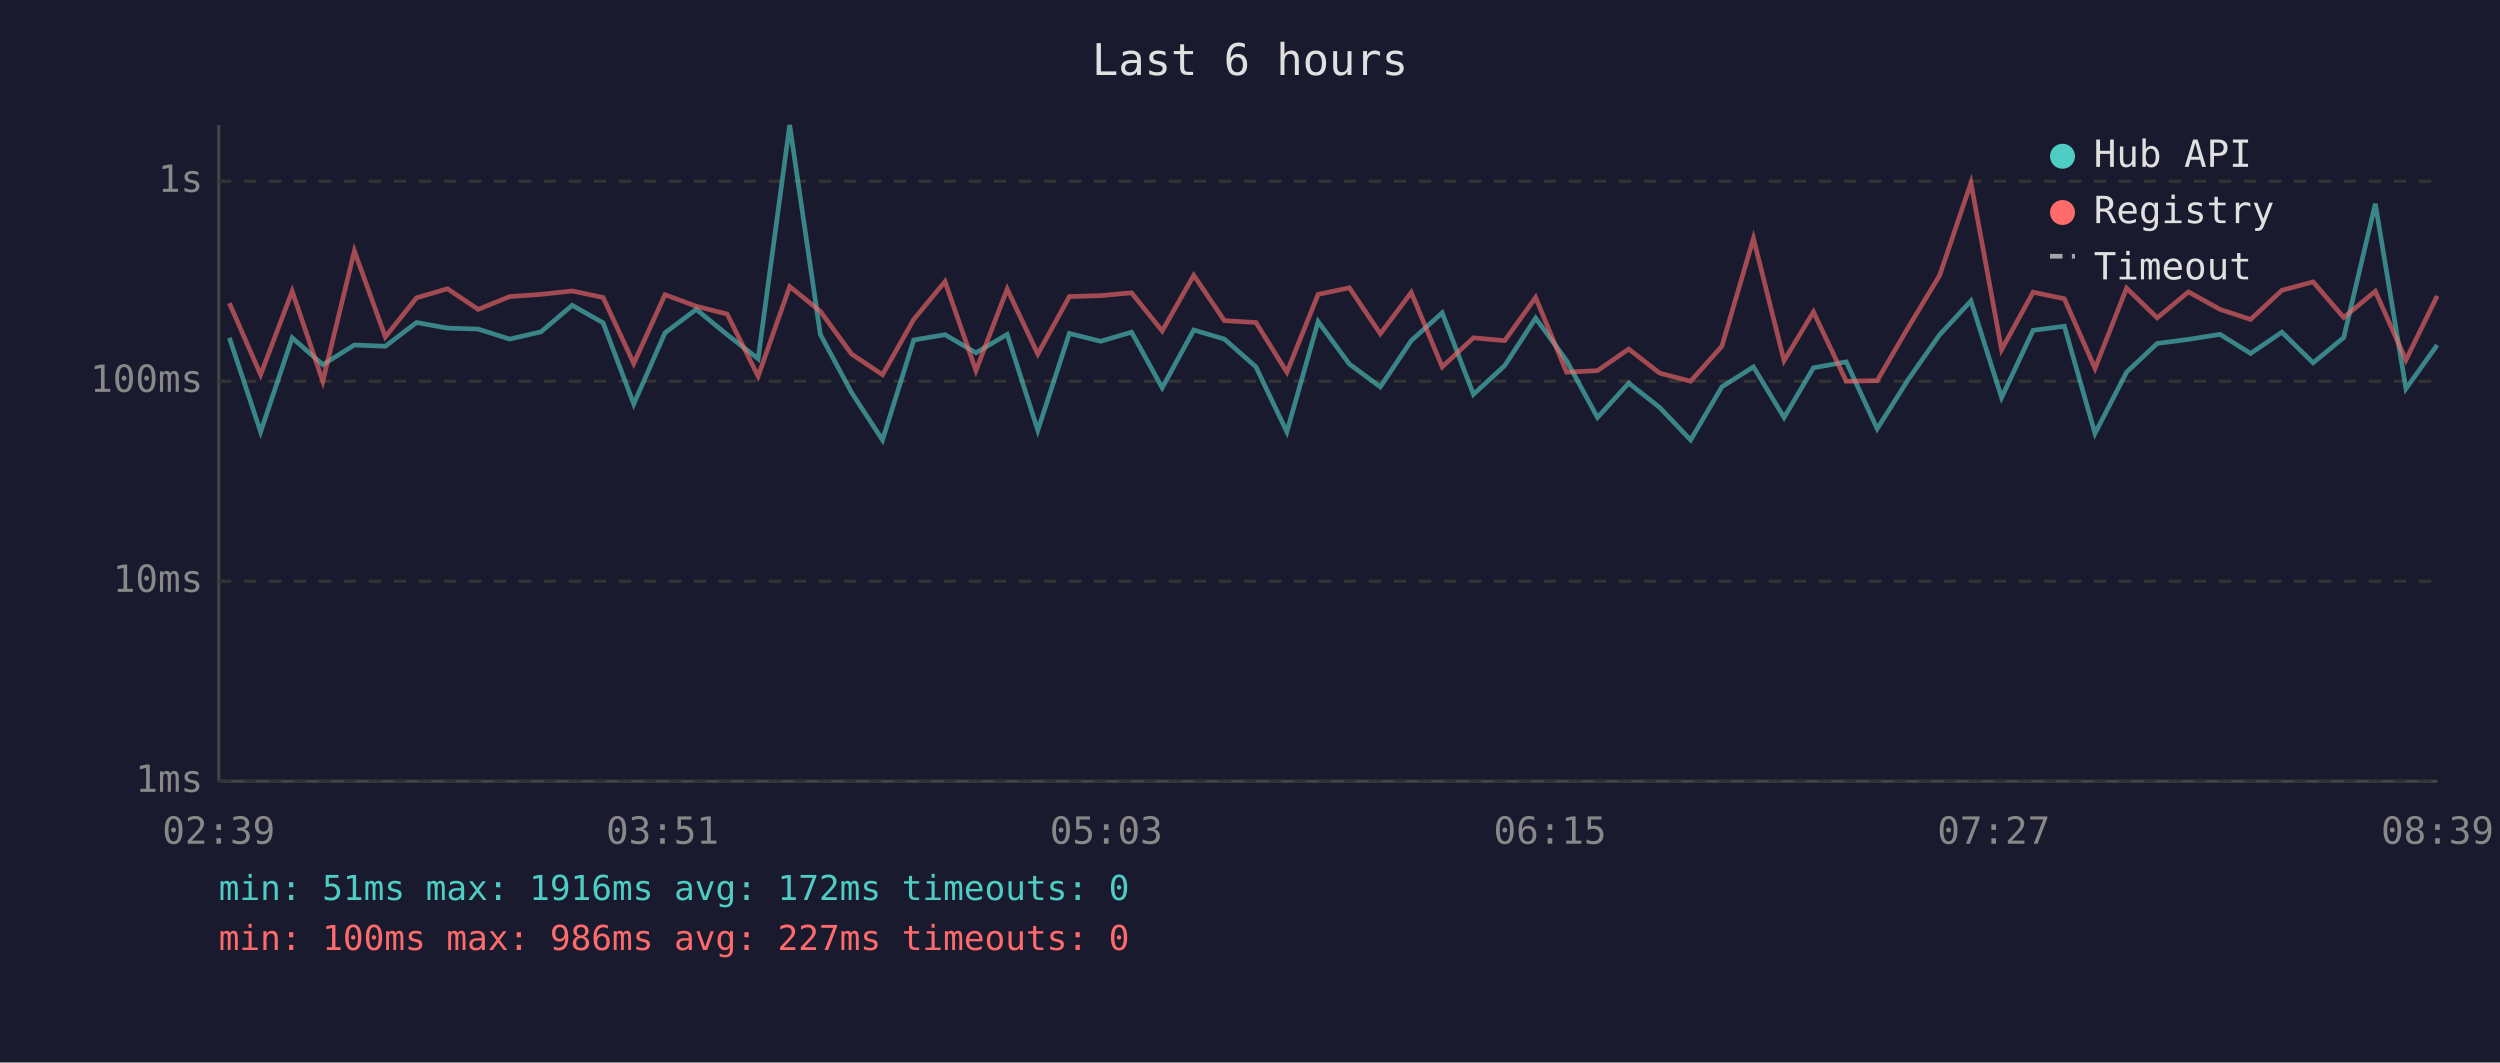
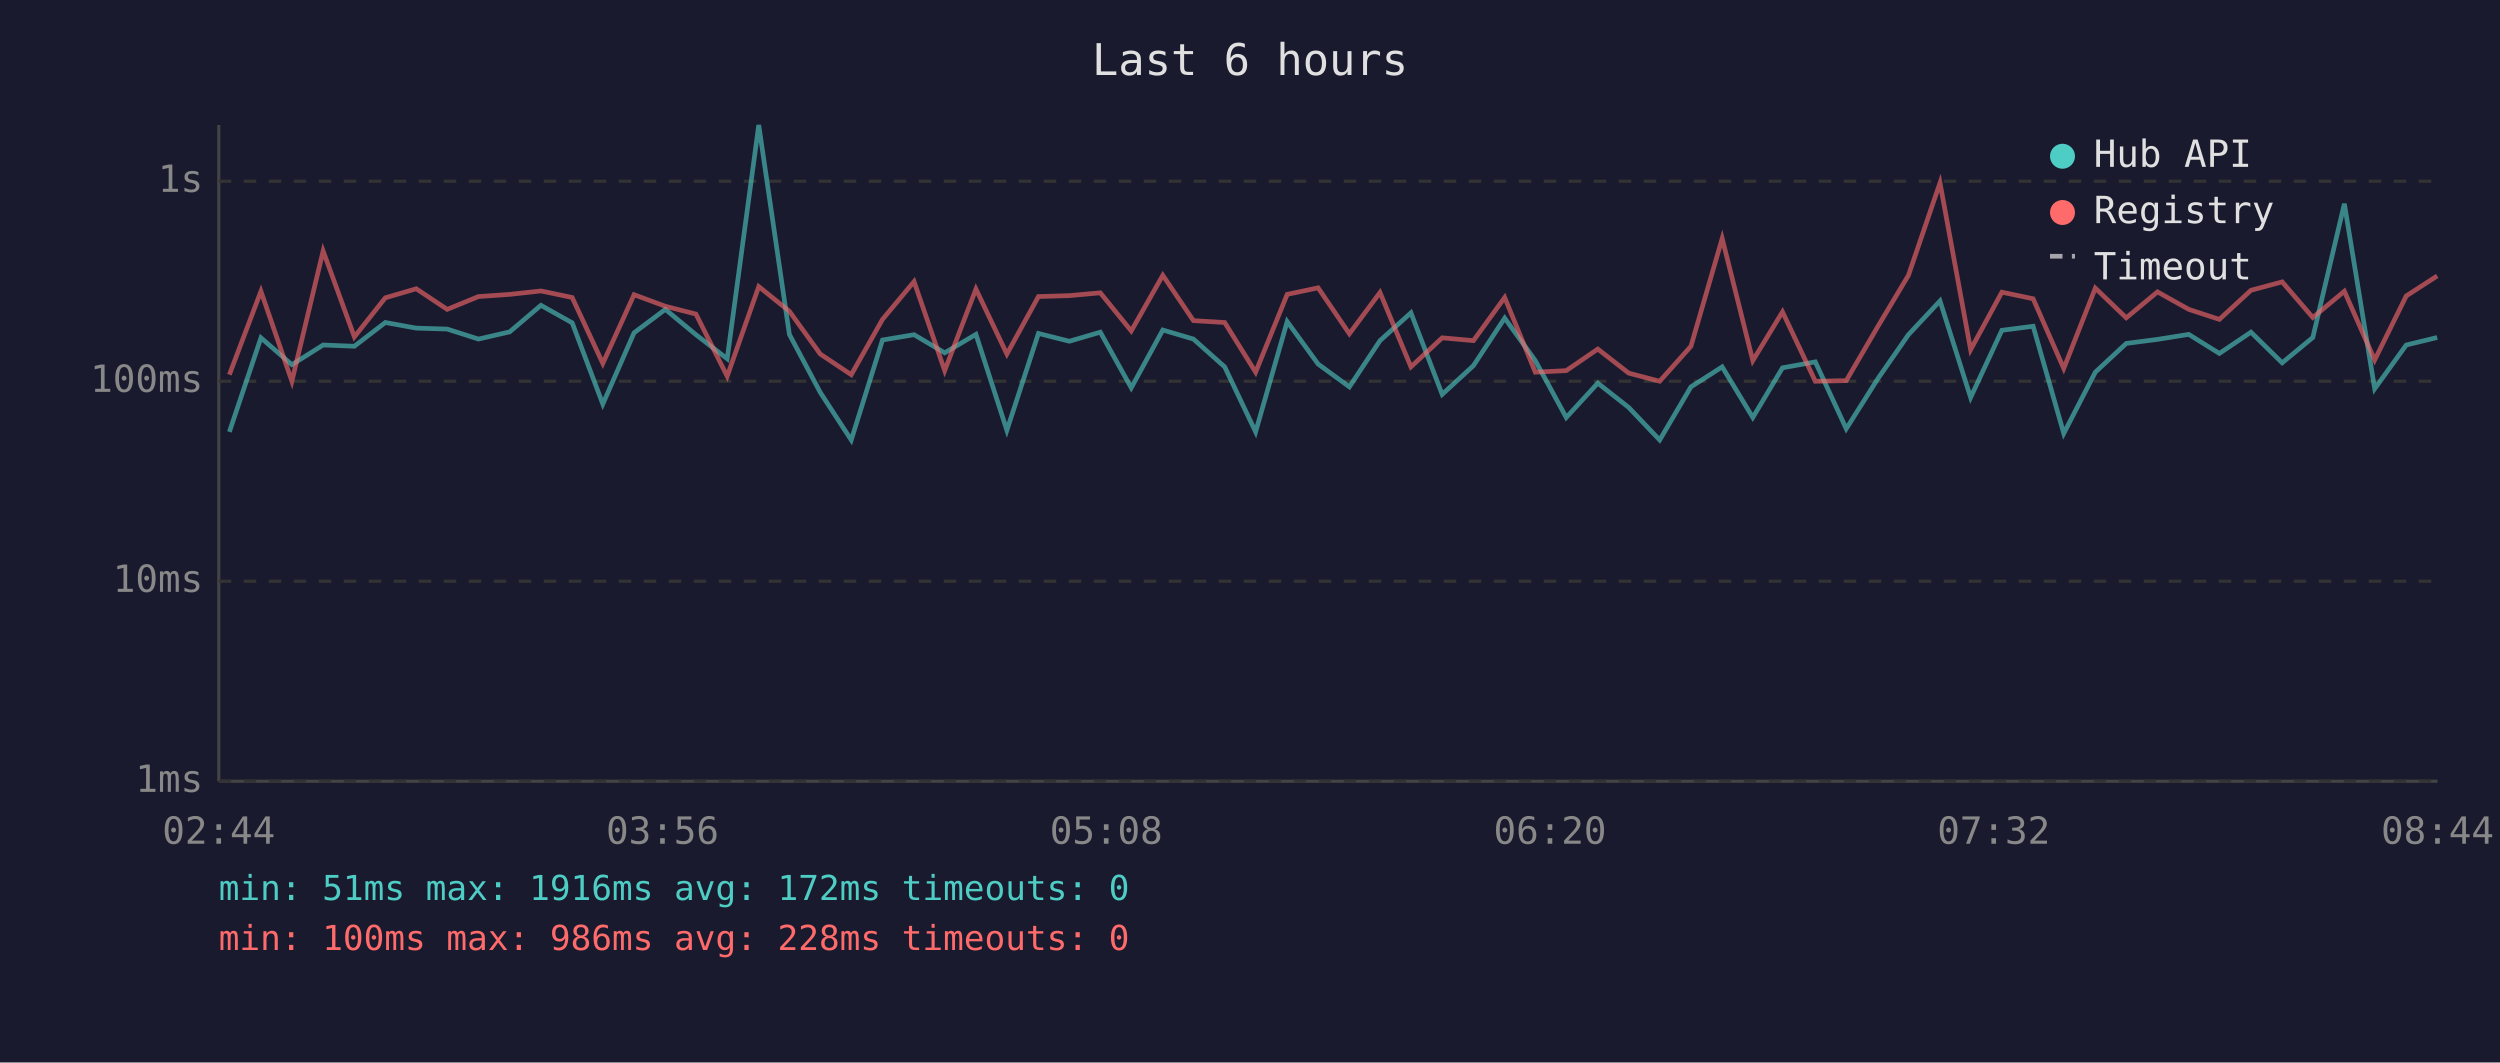
<svg xmlns="http://www.w3.org/2000/svg" viewBox="0 0 800 340" font-family="monospace" font-size="12">
  <rect width="800" height="340" fill="#1a1a2e" />
  <text x="400" y="24" fill="#e0e0e0" font-size="14" text-anchor="middle">Last 6 hours</text>
  <line x1="70" y1="40" x2="70" y2="250" stroke="#444" stroke-width="1" />
  <line x1="70" y1="250" x2="780" y2="250" stroke="#444" stroke-width="1" />
  <line x1="70" y1="250" x2="780" y2="250" stroke="#333" stroke-width="1" stroke-dasharray="4" />
  <text x="65" y="250" fill="#888" text-anchor="end" dominant-baseline="middle">1ms</text>
  <line x1="70" y1="186" x2="780" y2="186" stroke="#333" stroke-width="1" stroke-dasharray="4" />
  <text x="65" y="186" fill="#888" text-anchor="end" dominant-baseline="middle">10ms</text>
  <line x1="70" y1="122" x2="780" y2="122" stroke="#333" stroke-width="1" stroke-dasharray="4" />
  <text x="65" y="122" fill="#888" text-anchor="end" dominant-baseline="middle">100ms</text>
  <line x1="70" y1="58" x2="780" y2="58" stroke="#333" stroke-width="1" stroke-dasharray="4" />
  <text x="65" y="58" fill="#888" text-anchor="end" dominant-baseline="middle">1s</text>
-   <text x="70" y="270" fill="#888" text-anchor="middle">02:39</text>
-   <text x="212" y="270" fill="#888" text-anchor="middle">03:51</text>
-   <text x="354" y="270" fill="#888" text-anchor="middle">05:03</text>
-   <text x="496" y="270" fill="#888" text-anchor="middle">06:15</text>
-   <text x="638" y="270" fill="#888" text-anchor="middle">07:27</text>
-   <text x="780" y="270" fill="#888" text-anchor="middle">08:39</text>
-   <polyline points="73.4,108.1 83.4,138.2 93.5,108.1 103.3,116.7 113.4,110.4 123.3,110.8 133.3,103.2 143.2,105.0 153.0,105.3 163.1,108.5 173.1,106.2 183.1,97.7 193.0,103.3 202.8,129.3 212.8,106.5 222.8,99.0 232.7,107.1 242.6,114.8 252.7,40.0 262.5,107.0 272.5,125.6 282.4,140.8 292.4,108.8 302.4,107.1 312.3,112.9 322.3,107.0 332.1,137.7 342.2,106.7 352.2,109.2 362.1,106.3 371.9,124.1 382.0,105.6 391.8,108.5 401.9,117.4 411.8,138.2 421.8,102.9 431.8,116.5 441.7,123.8 451.6,109.0 461.5,100.1 471.5,126.2 481.5,117.0 491.4,101.8 501.3,115.4 511.2,133.6 521.2,122.6 531.1,130.4 541.0,140.8 551.0,123.8 561.1,117.4 570.9,133.6 580.3,117.7 590.8,115.8 600.7,137.2 610.8,121.2 620.7,107.1 630.7,96.3 640.5,127.2 650.6,105.7 660.6,104.4 670.4,138.7 680.5,119.1 690.3,109.9 700.3,108.6 710.4,107.0 720.2,113.1 730.2,106.3 740.2,116.1 750.0,108.0 760.1,65.2 769.9,124.4 779.9,110.4" fill="none" stroke="#4ecdc4" stroke-width="1.5" opacity="0.6" />
-   <polyline points="73.4,97.0 83.4,119.9 93.5,93.2 103.3,122.0 113.4,80.3 123.3,107.8 133.3,95.3 143.2,92.4 153.0,99.0 163.1,94.9 173.1,94.2 183.1,93.1 193.0,95.2 202.8,116.3 212.8,94.3 222.8,98.0 232.7,100.5 242.6,120.4 252.7,91.7 262.5,99.6 272.5,113.3 282.4,119.9 292.4,102.2 302.4,90.1 312.3,118.6 322.3,92.5 332.1,113.3 342.2,94.9 352.2,94.6 362.1,93.7 371.9,105.9 382.0,88.1 391.8,102.6 401.9,103.2 411.8,119.1 421.8,94.2 431.8,92.1 441.7,106.8 451.6,93.6 461.5,117.4 471.5,108.1 481.5,109.0 491.4,95.2 501.3,119.1 511.2,118.6 521.2,111.7 531.1,119.4 541.0,122.0 551.0,110.8 561.1,76.3 570.9,115.4 580.3,99.8 590.8,122.0 600.7,121.8 610.8,104.5 620.7,88.1 630.7,58.5 640.5,111.9 650.6,93.5 660.6,95.6 670.4,117.9 680.5,92.2 690.3,101.7 700.3,93.4 710.4,99.0 720.2,102.2 730.2,92.9 740.2,90.2 750.0,101.6 760.1,93.2 769.9,115.2 779.9,94.7" fill="none" stroke="#ff6b6b" stroke-width="1.5" opacity="0.6" />
+   <text x="70" y="270" fill="#888" text-anchor="middle">02:44</text>
+   <text x="212" y="270" fill="#888" text-anchor="middle">03:56</text>
+   <text x="354" y="270" fill="#888" text-anchor="middle">05:08</text>
+   <text x="496" y="270" fill="#888" text-anchor="middle">06:20</text>
+   <text x="638" y="270" fill="#888" text-anchor="middle">07:32</text>
+   <text x="780" y="270" fill="#888" text-anchor="middle">08:44</text>
+   <polyline points="73.4,138.2 83.5,108.1 93.4,116.7 103.4,110.4 113.4,110.8 123.3,103.2 133.2,105.0 143.1,105.3 153.1,108.5 163.1,106.2 173.1,97.7 183.1,103.3 192.9,129.3 202.9,106.5 212.9,99.0 222.7,107.1 232.7,114.8 242.8,40.0 252.6,107.0 262.5,125.6 272.4,140.8 282.4,108.8 292.5,107.1 302.3,112.9 312.3,107.0 322.2,137.7 332.3,106.7 342.2,109.2 352.1,106.3 362.0,124.1 372.1,105.6 381.9,108.5 391.9,117.4 401.8,138.2 411.9,102.9 421.8,116.5 431.8,123.8 441.6,109.0 451.5,100.1 461.5,126.2 471.5,117.0 481.5,101.8 491.3,115.4 501.2,133.6 511.3,122.6 521.2,130.4 531.1,140.8 541.1,123.8 551.1,117.4 560.9,133.6 570.4,117.7 580.9,115.8 590.8,137.2 600.9,121.2 610.7,107.1 620.8,96.3 630.6,127.2 640.6,105.7 650.6,104.4 660.4,138.7 670.5,119.1 680.4,109.9 690.4,108.6 700.4,107.0 710.2,113.1 720.3,106.3 730.3,116.1 740.1,108.0 750.2,65.2 759.9,124.4 770.0,110.4 779.9,108.0" fill="none" stroke="#4ecdc4" stroke-width="1.5" opacity="0.6" />
+   <polyline points="73.4,119.9 83.5,93.2 93.4,122.0 103.4,80.3 113.4,107.8 123.3,95.3 133.2,92.4 143.1,99.0 153.1,94.9 163.1,94.2 173.1,93.1 183.1,95.2 192.9,116.3 202.9,94.3 212.9,98.0 222.7,100.5 232.7,120.4 242.8,91.7 252.6,99.6 262.5,113.3 272.4,119.9 282.4,102.2 292.5,90.1 302.3,118.6 312.3,92.5 322.2,113.3 332.3,94.9 342.2,94.6 352.1,93.7 362.0,105.9 372.1,88.1 381.9,102.6 391.9,103.2 401.8,119.1 411.9,94.2 421.8,92.1 431.8,106.8 441.6,93.6 451.5,117.4 461.5,108.1 471.5,109.0 481.5,95.2 491.3,119.1 501.2,118.6 511.3,111.7 521.2,119.4 531.1,122.0 541.1,110.8 551.1,76.3 560.9,115.4 570.4,99.8 580.9,122.0 590.8,121.8 600.9,104.5 610.7,88.1 620.8,58.5 630.6,111.9 640.6,93.5 650.6,95.6 660.4,117.9 670.5,92.2 680.4,101.7 690.4,93.4 700.4,99.0 710.2,102.2 720.3,92.9 730.3,90.2 740.1,101.6 750.2,93.2 759.9,115.2 770.0,94.7 779.9,88.3" fill="none" stroke="#ff6b6b" stroke-width="1.5" opacity="0.6" />
  <circle cx="660" cy="50" r="4" fill="#4ecdc4" />
  <text x="670" y="50" fill="#e0e0e0" dominant-baseline="middle">Hub API</text>
  <circle cx="660" cy="68" r="4" fill="#ff6b6b" />
  <text x="670" y="68" fill="#e0e0e0" dominant-baseline="middle">Registry</text>
  <line x1="656" y1="82" x2="664" y2="82" stroke="#e0e0e0" stroke-width="1.5" stroke-dasharray="4,3" opacity="0.7" />
  <text x="670" y="86" fill="#e0e0e0" dominant-baseline="middle">Timeout</text>
  <text x="70" y="288" fill="#4ecdc4" font-size="11">min: 51ms  max: 1916ms  avg: 172ms  timeouts: 0</text>
-   <text x="70" y="304" fill="#ff6b6b" font-size="11">min: 100ms  max: 986ms  avg: 227ms  timeouts: 0</text>
+   <text x="70" y="304" fill="#ff6b6b" font-size="11">min: 100ms  max: 986ms  avg: 228ms  timeouts: 0</text>
</svg>
